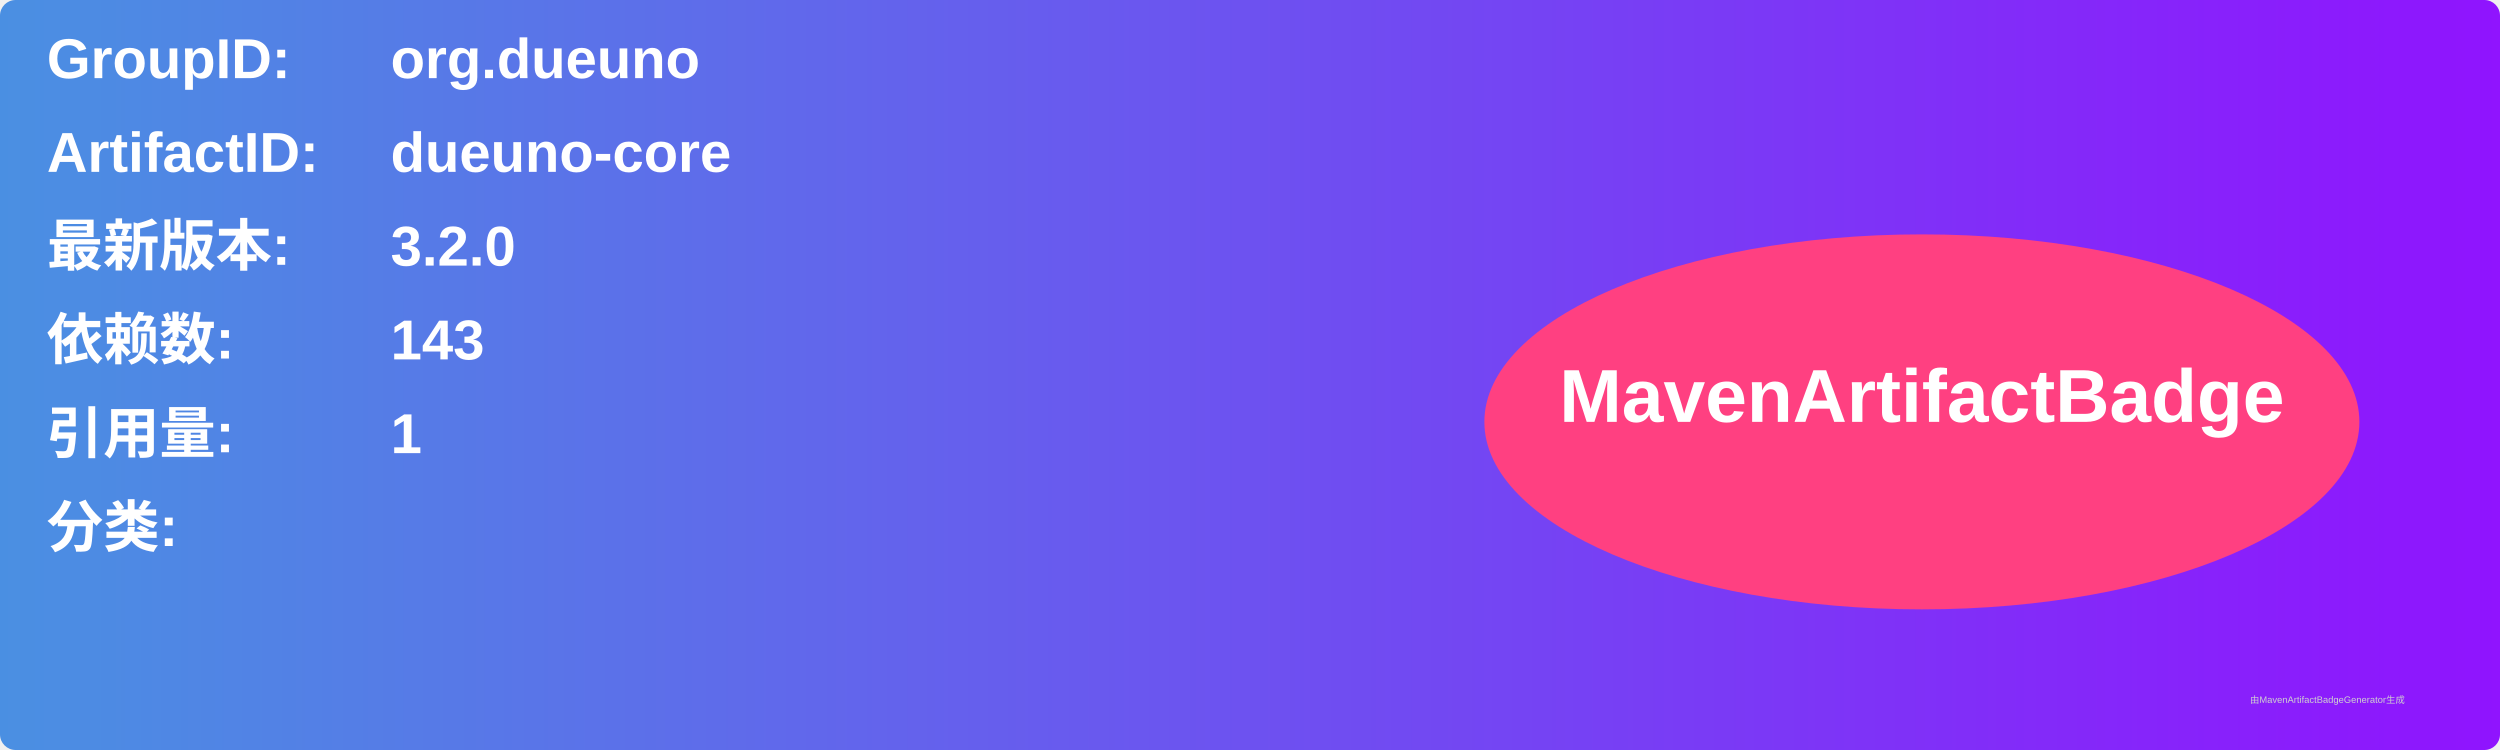
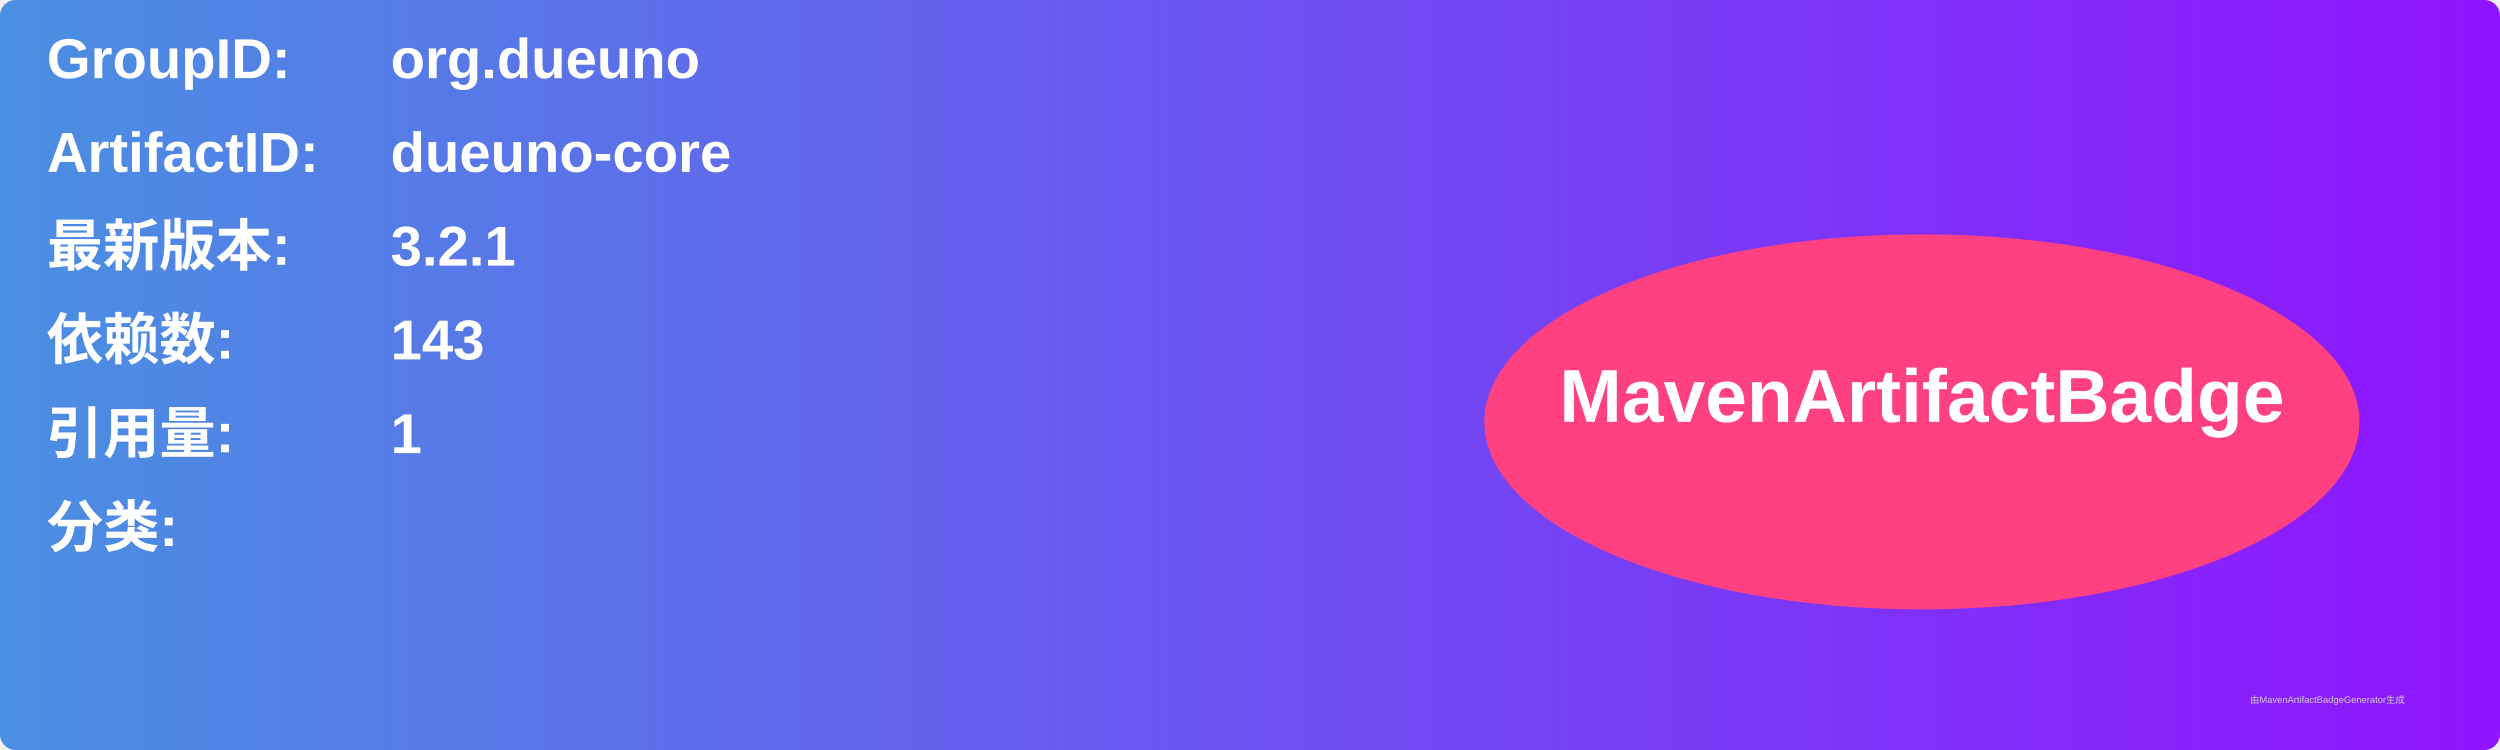
<svg xmlns="http://www.w3.org/2000/svg" width="800" height="240" viewBox="0 0 800 240">
  <linearGradient id="grad" x1="0%" y1="0%" x2="100%" y2="0%">
    <stop offset="0%" stop-color="#4a90e2" />
    <stop offset="100%" stop-color="#9013fe" />
  </linearGradient>
  <rect width="100%" height="100%" rx="5" ry="5" fill="url(#grad)" />
  <g transform="translate(15, 15)">
    <text x="0" y="10" font-family="Arial" font-size="18" fill="white" font-weight="bold" width="260">GroupID:</text>
    <text x="110" y="10" font-family="Arial" font-size="18" fill="white" font-weight="bold" width="460">org.dueuno</text>
    <text x="0" y="40" font-family="Arial" font-size="18" fill="white" font-weight="bold" width="260">ArtifactID:</text>
    <text x="110" y="40" font-family="Arial" font-size="18" fill="white" font-weight="bold" width="460">dueuno-core</text>
    <text x="0" y="70" font-family="Arial" font-size="18" fill="white" font-weight="bold">最新版本:</text>
    <text x="110" y="70" font-family="Arial" font-size="18" fill="white" font-weight="bold">
-       <tspan font-weight="bold">3.2.0</tspan>
+       <tspan font-weight="bold">3.2.1</tspan>
    </text>
    <text x="0" y="100" font-family="Arial" font-size="18" fill="white" font-weight="bold">依赖数: </text>
    <text x="110" y="100" font-family="Arial" font-size="18" fill="white">
      <tspan font-weight="bold">143</tspan>
    </text>
    <text x="0" y="130" font-family="Arial" font-size="18" fill="white" font-weight="bold">引用量: </text>
    <text x="110" y="130" font-family="Arial" font-size="18" fill="white">
      <tspan font-weight="bold">1</tspan>
    </text>
    <text x="0" y="160" font-family="Arial" font-size="18" fill="white" font-weight="bold">分类:</text>
    <text x="10" y="190" font-family="Arial" font-size="10" fill="white">
      <tspan font-weight="bold" />
    </text>
    <ellipse cx="600" cy="120" rx="140" ry="60" fill="#ff4081" />
    <text x="600" y="120" text-anchor="middle" font-family="Arial" font-size="24" fill="white" font-weight="bold">MavenArtifactBadge</text>
  </g>
  <text x="720" y="225" font-family="Arial" font-size="3" fill="#d0d0d0">由MavenArtifactBadgeGenerator生成</text>
</svg>
